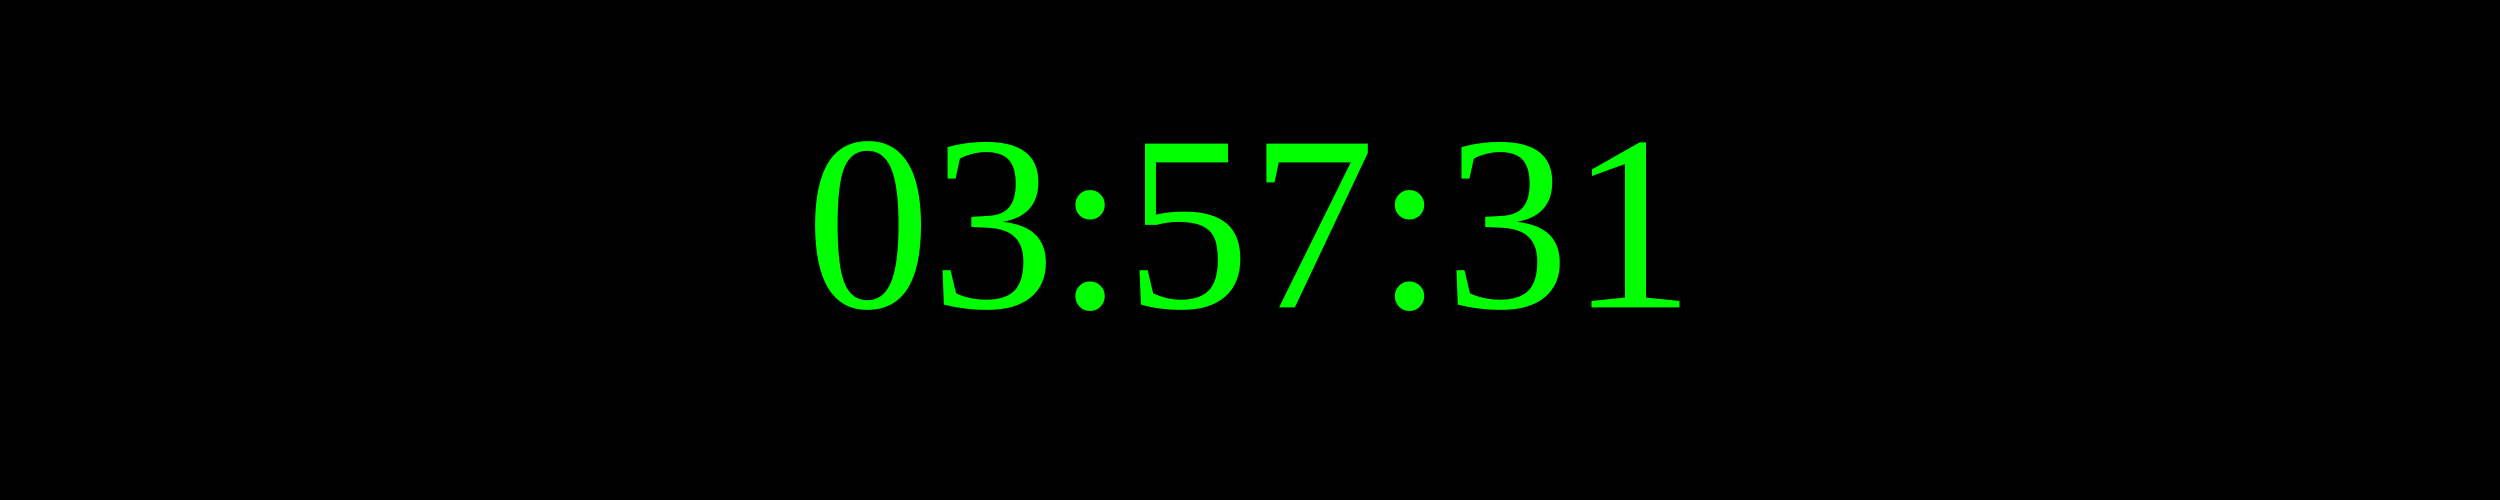
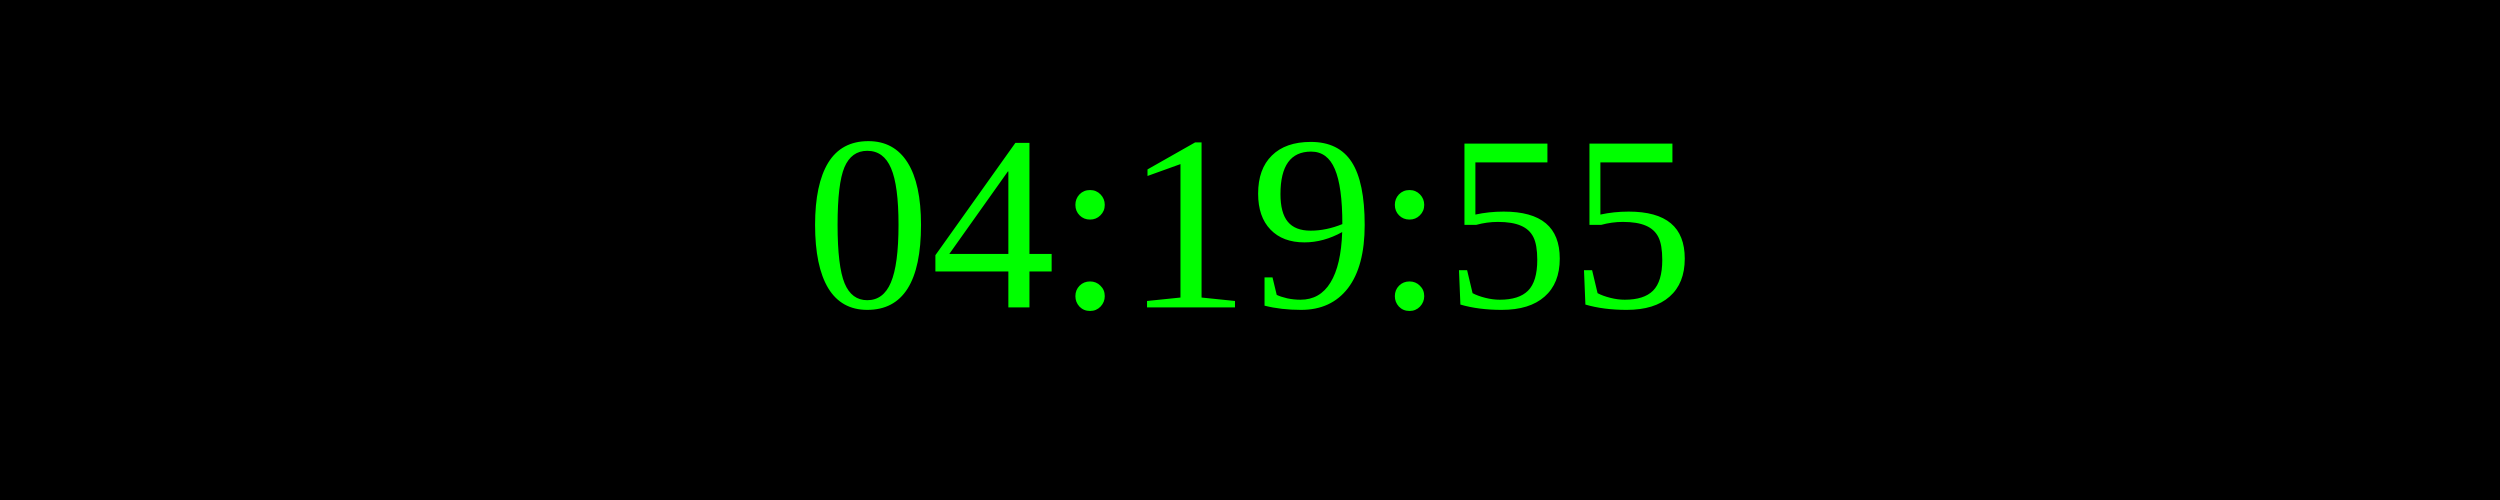
<svg xmlns="http://www.w3.org/2000/svg" width="250" height="50">
  <rect width="100%" height="100%" fill="black" />
  <text x="50%" y="50%" font-size="25" fill="lime" text-anchor="middle" dominant-baseline="middle">
- 03:57:31
+ 04:19:55
</text>
</svg>
